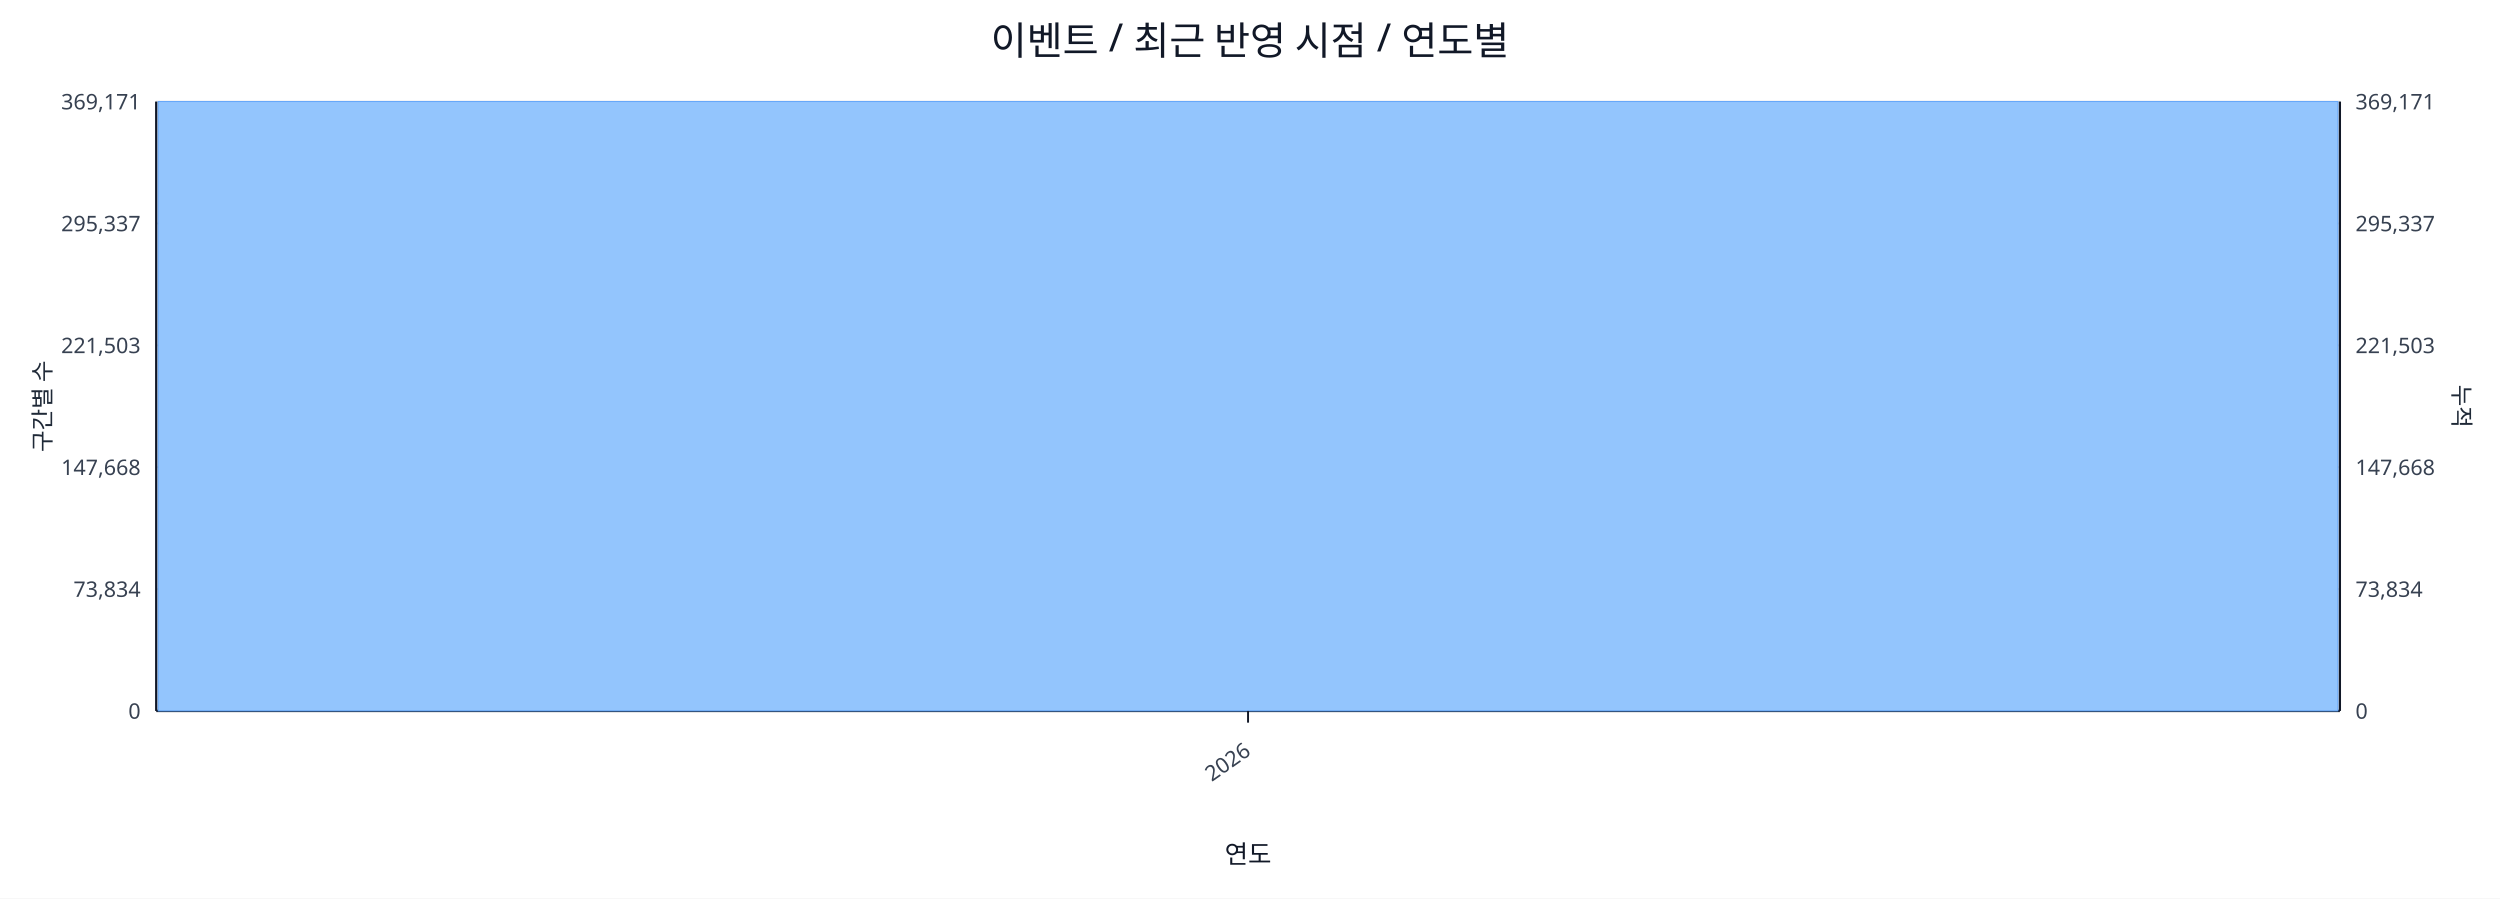
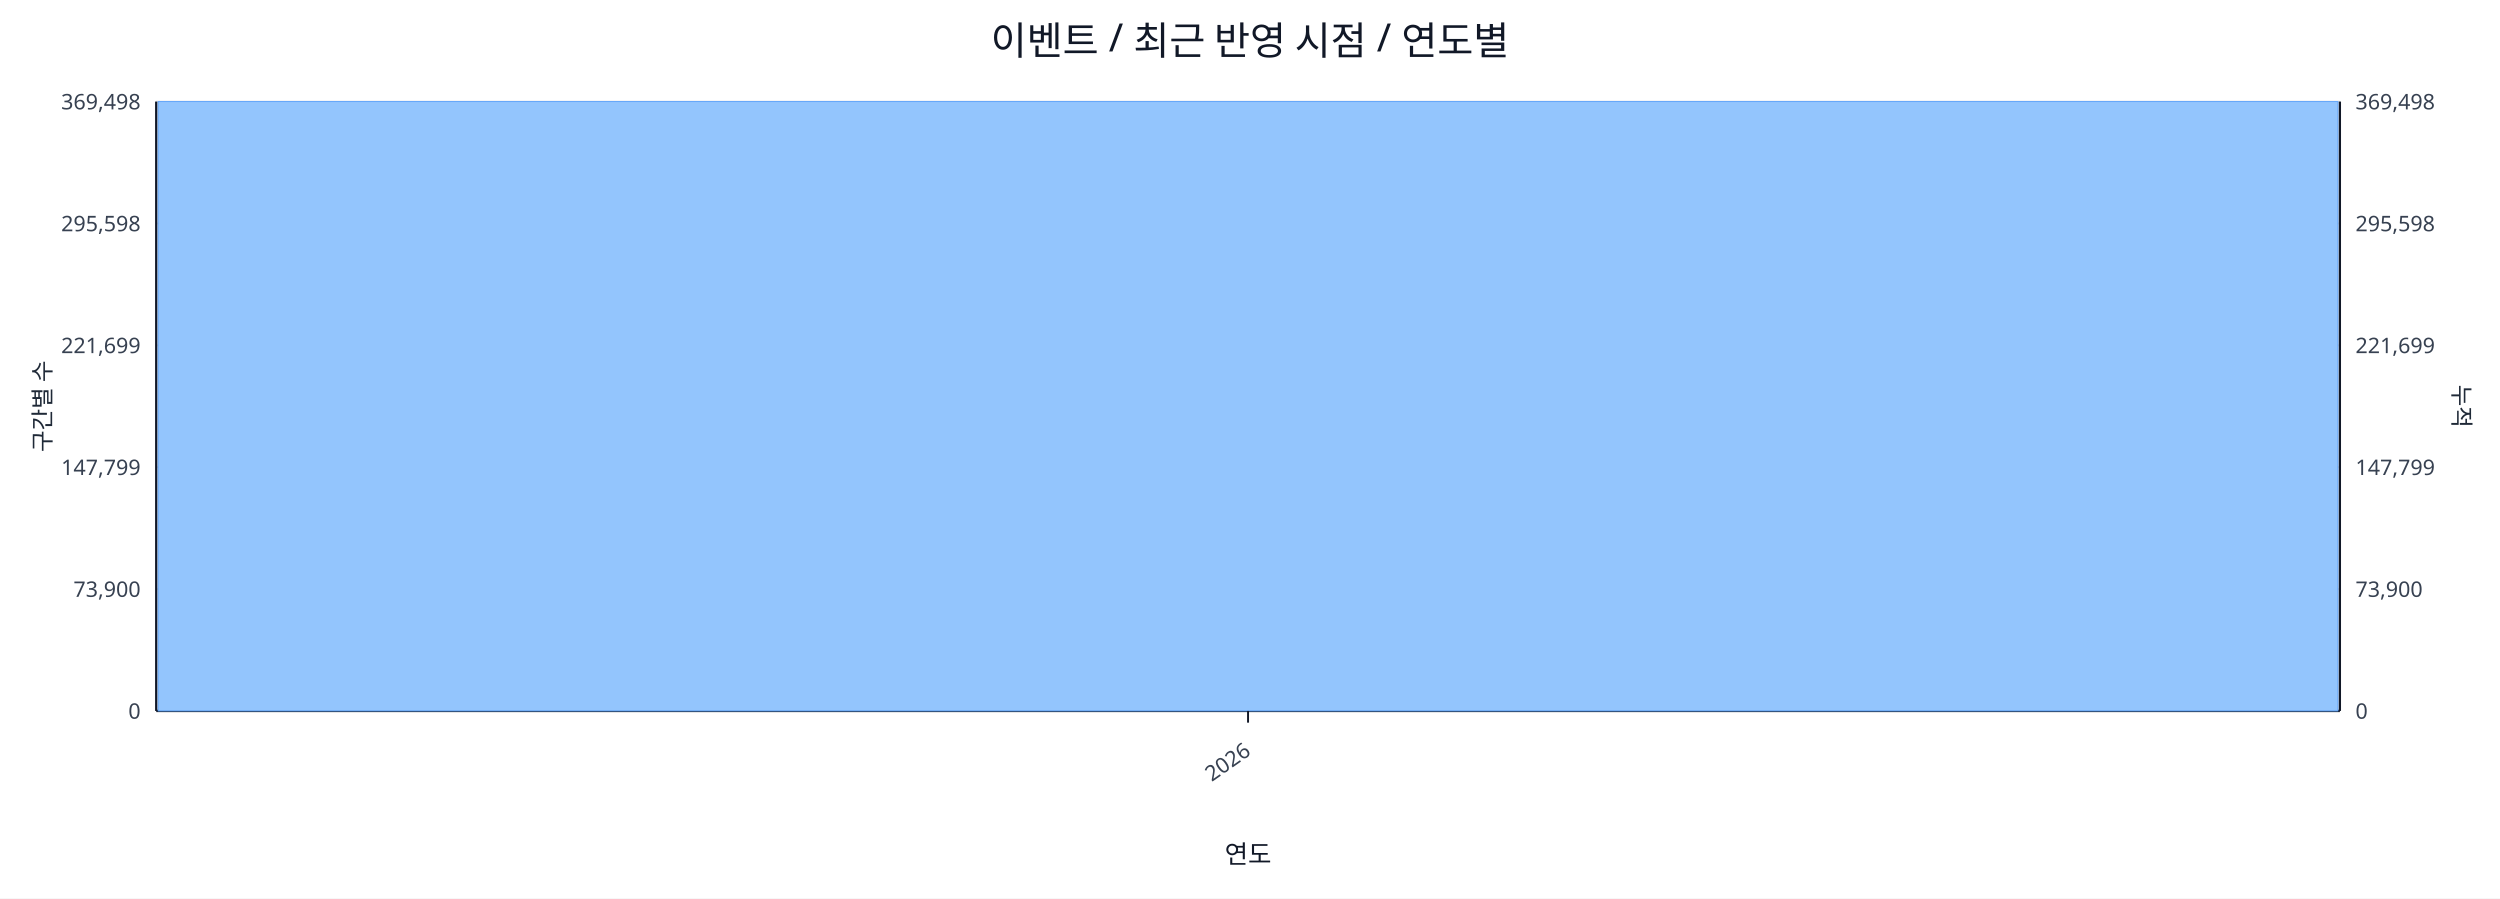
<svg xmlns="http://www.w3.org/2000/svg" width="1280" height="460" viewBox="0 0 1280 460">
  <rect x="0" y="0" width="100%" height="100%" fill="#ffffff" />
  <text x="640.0" y="28" font-size="20" text-anchor="middle" font-family="sans-serif" fill="#111827">이벤트 / 최근 반영 시점 / 연도별</text>
  <line x1="80.0" y1="52.0" x2="1198.0" y2="52.0" stroke="#e5e7eb" stroke-width="1" />
-   <text x="72.0" y="56.0" font-size="11" text-anchor="end" font-family="sans-serif" fill="#374151">369,171</text>
-   <text x="1206.0" y="56.0" font-size="11" text-anchor="start" font-family="sans-serif" fill="#374151">369,171</text>
+   <text x="72.0" y="56.0" font-size="11" text-anchor="end" font-family="sans-serif" fill="#374151">369,498</text>
+   <text x="1206.0" y="56.0" font-size="11" text-anchor="start" font-family="sans-serif" fill="#374151">369,498</text>
  <line x1="80.0" y1="114.4" x2="1198.0" y2="114.4" stroke="#e5e7eb" stroke-width="1" />
-   <text x="72.0" y="118.4" font-size="11" text-anchor="end" font-family="sans-serif" fill="#374151">295,337</text>
-   <text x="1206.0" y="118.4" font-size="11" text-anchor="start" font-family="sans-serif" fill="#374151">295,337</text>
+   <text x="72.0" y="118.4" font-size="11" text-anchor="end" font-family="sans-serif" fill="#374151">295,598</text>
+   <text x="1206.0" y="118.4" font-size="11" text-anchor="start" font-family="sans-serif" fill="#374151">295,598</text>
  <line x1="80.0" y1="176.8" x2="1198.0" y2="176.8" stroke="#e5e7eb" stroke-width="1" />
-   <text x="72.0" y="180.8" font-size="11" text-anchor="end" font-family="sans-serif" fill="#374151">221,503</text>
-   <text x="1206.0" y="180.8" font-size="11" text-anchor="start" font-family="sans-serif" fill="#374151">221,503</text>
+   <text x="72.0" y="180.8" font-size="11" text-anchor="end" font-family="sans-serif" fill="#374151">221,699</text>
+   <text x="1206.0" y="180.8" font-size="11" text-anchor="start" font-family="sans-serif" fill="#374151">221,699</text>
  <line x1="80.0" y1="239.2" x2="1198.0" y2="239.2" stroke="#e5e7eb" stroke-width="1" />
-   <text x="72.0" y="243.2" font-size="11" text-anchor="end" font-family="sans-serif" fill="#374151">147,668</text>
-   <text x="1206.0" y="243.2" font-size="11" text-anchor="start" font-family="sans-serif" fill="#374151">147,668</text>
+   <text x="72.0" y="243.2" font-size="11" text-anchor="end" font-family="sans-serif" fill="#374151">147,799</text>
+   <text x="1206.0" y="243.2" font-size="11" text-anchor="start" font-family="sans-serif" fill="#374151">147,799</text>
  <line x1="80.0" y1="301.6" x2="1198.0" y2="301.6" stroke="#e5e7eb" stroke-width="1" />
-   <text x="72.0" y="305.6" font-size="11" text-anchor="end" font-family="sans-serif" fill="#374151">73,834</text>
-   <text x="1206.0" y="305.6" font-size="11" text-anchor="start" font-family="sans-serif" fill="#374151">73,834</text>
+   <text x="72.0" y="305.6" font-size="11" text-anchor="end" font-family="sans-serif" fill="#374151">73,900</text>
+   <text x="1206.0" y="305.6" font-size="11" text-anchor="start" font-family="sans-serif" fill="#374151">73,900</text>
  <line x1="80.0" y1="364.0" x2="1198.0" y2="364.0" stroke="#e5e7eb" stroke-width="1" />
  <text x="72.0" y="368.0" font-size="11" text-anchor="end" font-family="sans-serif" fill="#374151">0</text>
  <text x="1206.0" y="368.0" font-size="11" text-anchor="start" font-family="sans-serif" fill="#374151">0</text>
  <line x1="80.0" y1="364.0" x2="1198.0" y2="364.0" stroke="#111827" stroke-width="1.2" />
  <line x1="80.0" y1="52.0" x2="80.0" y2="364.0" stroke="#111827" stroke-width="1.2" />
  <line x1="1198.0" y1="52.0" x2="1198.0" y2="364.0" stroke="#111827" stroke-width="1.2" />
  <rect x="81.0" y="52.0" width="1116.0" height="312.0" fill="#93c5fd" stroke="#60a5fa" stroke-width="0.5" />
  <polyline fill="none" stroke="#ef4444" stroke-width="2" points="639.0,52.0" />
  <line x1="639.0" y1="364.0" x2="639.0" y2="370.0" stroke="#111827" stroke-width="1" />
  <text x="641.0" y="386.0" font-size="11" text-anchor="end" transform="rotate(-35 641.0 386.0)" font-family="sans-serif" fill="#374151">2026</text>
  <text x="26" y="208.0" font-size="12" transform="rotate(-90 26 208.0)" text-anchor="middle" font-family="sans-serif" fill="#1f2937">구간별 수</text>
  <text x="1256.0" y="208.0" font-size="12" transform="rotate(90 1256.0 208.0)" text-anchor="middle" font-family="sans-serif" fill="#1f2937">누적</text>
  <text x="639.0" y="442.0" font-size="13" text-anchor="middle" font-family="sans-serif" fill="#111827">연도</text>
</svg>
